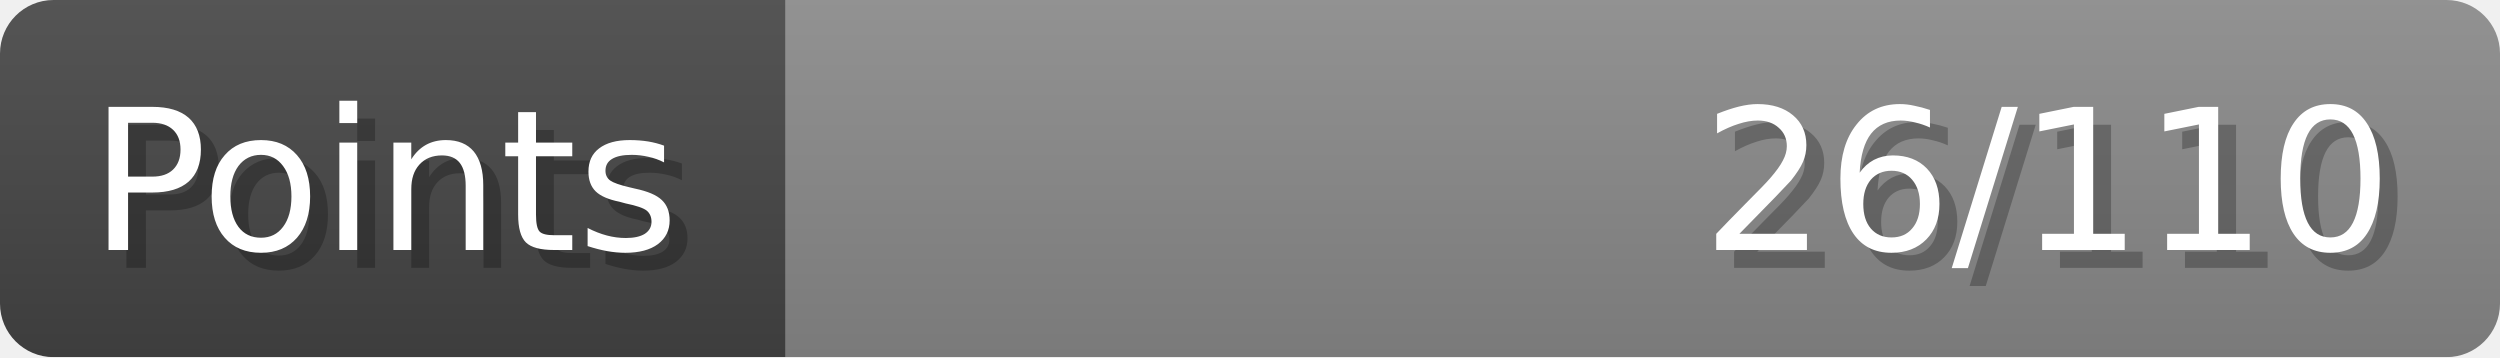
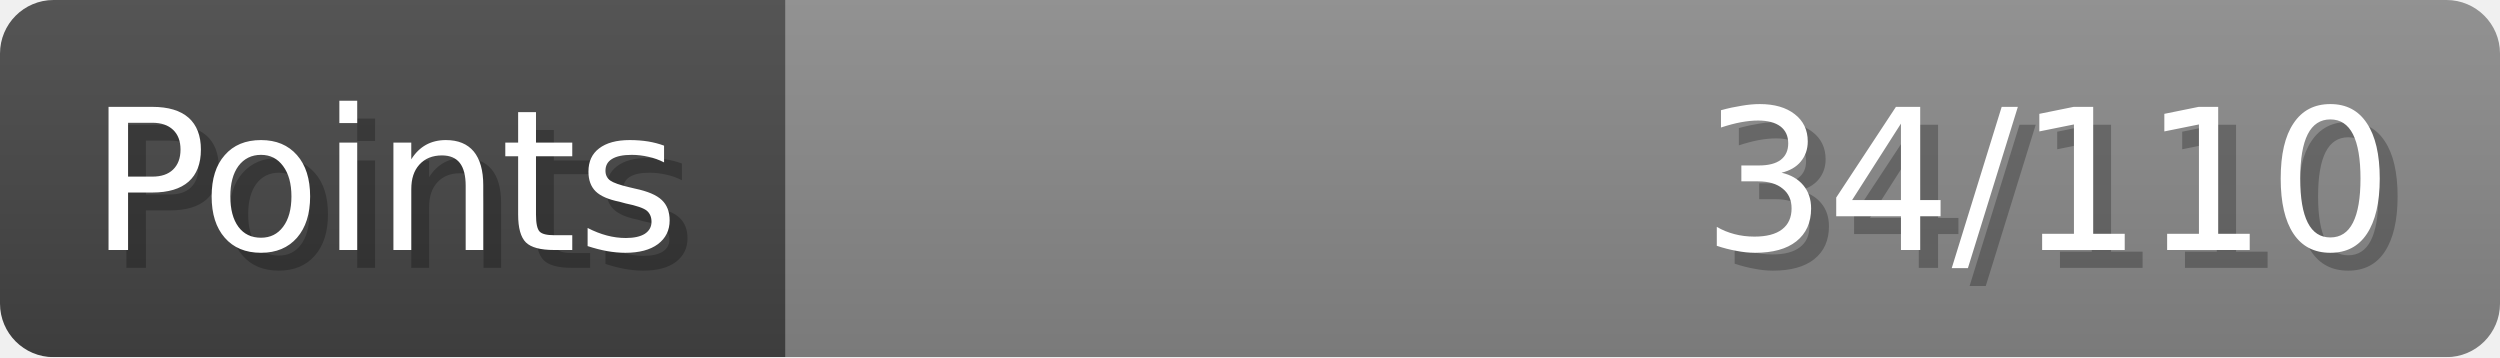
- <svg xmlns="http://www.w3.org/2000/svg" width="140px" height="20px" role="img" aria-label="Points: 26/110">
+ <svg xmlns="http://www.w3.org/2000/svg" width="140px" height="20px" role="img" aria-label="Points: 34/110">
  <linearGradient id="a" x2="0" y2="100%">
    <stop offset="0" stop-opacity=".1" stop-color="#EEE" />
    <stop offset="1" stop-opacity=".1" />
  </linearGradient>
  <mask id="m">
    <rect width="100%" height="100%" rx="3" fill="#FFF" />
  </mask>
  <g mask="url(#m)">
    <rect x="0" y="0" width="44" height="20" fill="#444" />
    <svg x="44" y="0" width="96" height="20">
      <rect width="100%" height="100%" fill="#888888" />
      <rect width="0%" height="100%" fill="#33CC11" transform="">
-         <animate attributeName="width" begin="0.5s" dur="600ms" from="0%" to="23%" repeatCount="1" fill="freeze" calcMode="spline" keyTimes="0; 1" keySplines="0.3, 0.61, 0.355, 1" />
+         <animate attributeName="width" begin="0.5s" dur="600ms" from="0%" to="30%" repeatCount="1" fill="freeze" calcMode="spline" keyTimes="0; 1" keySplines="0.3, 0.61, 0.355, 1" />
      </rect>
    </svg>
    <rect width="140" height="20" fill="url(#a)" />
  </g>
  <g aria-hidden="true" font-size="11" font-family="Verdana, DejaVu Sans, sans-serif" fill="#FFFFFF">
    <text x="6" y="15" fill="#000" opacity="0.25">Points</text>
    <text x="5" y="14">Points</text>
-     <text x="135" y="15" fill="#000" opacity="0.25" text-anchor="end">26/110</text>
-     <text x="134" y="14" text-anchor="end">26/110</text>
+     <text x="135" y="15" fill="#000" opacity="0.25" text-anchor="end">34/110</text>
+     <text x="134" y="14" text-anchor="end">34/110</text>
  </g>
</svg>
